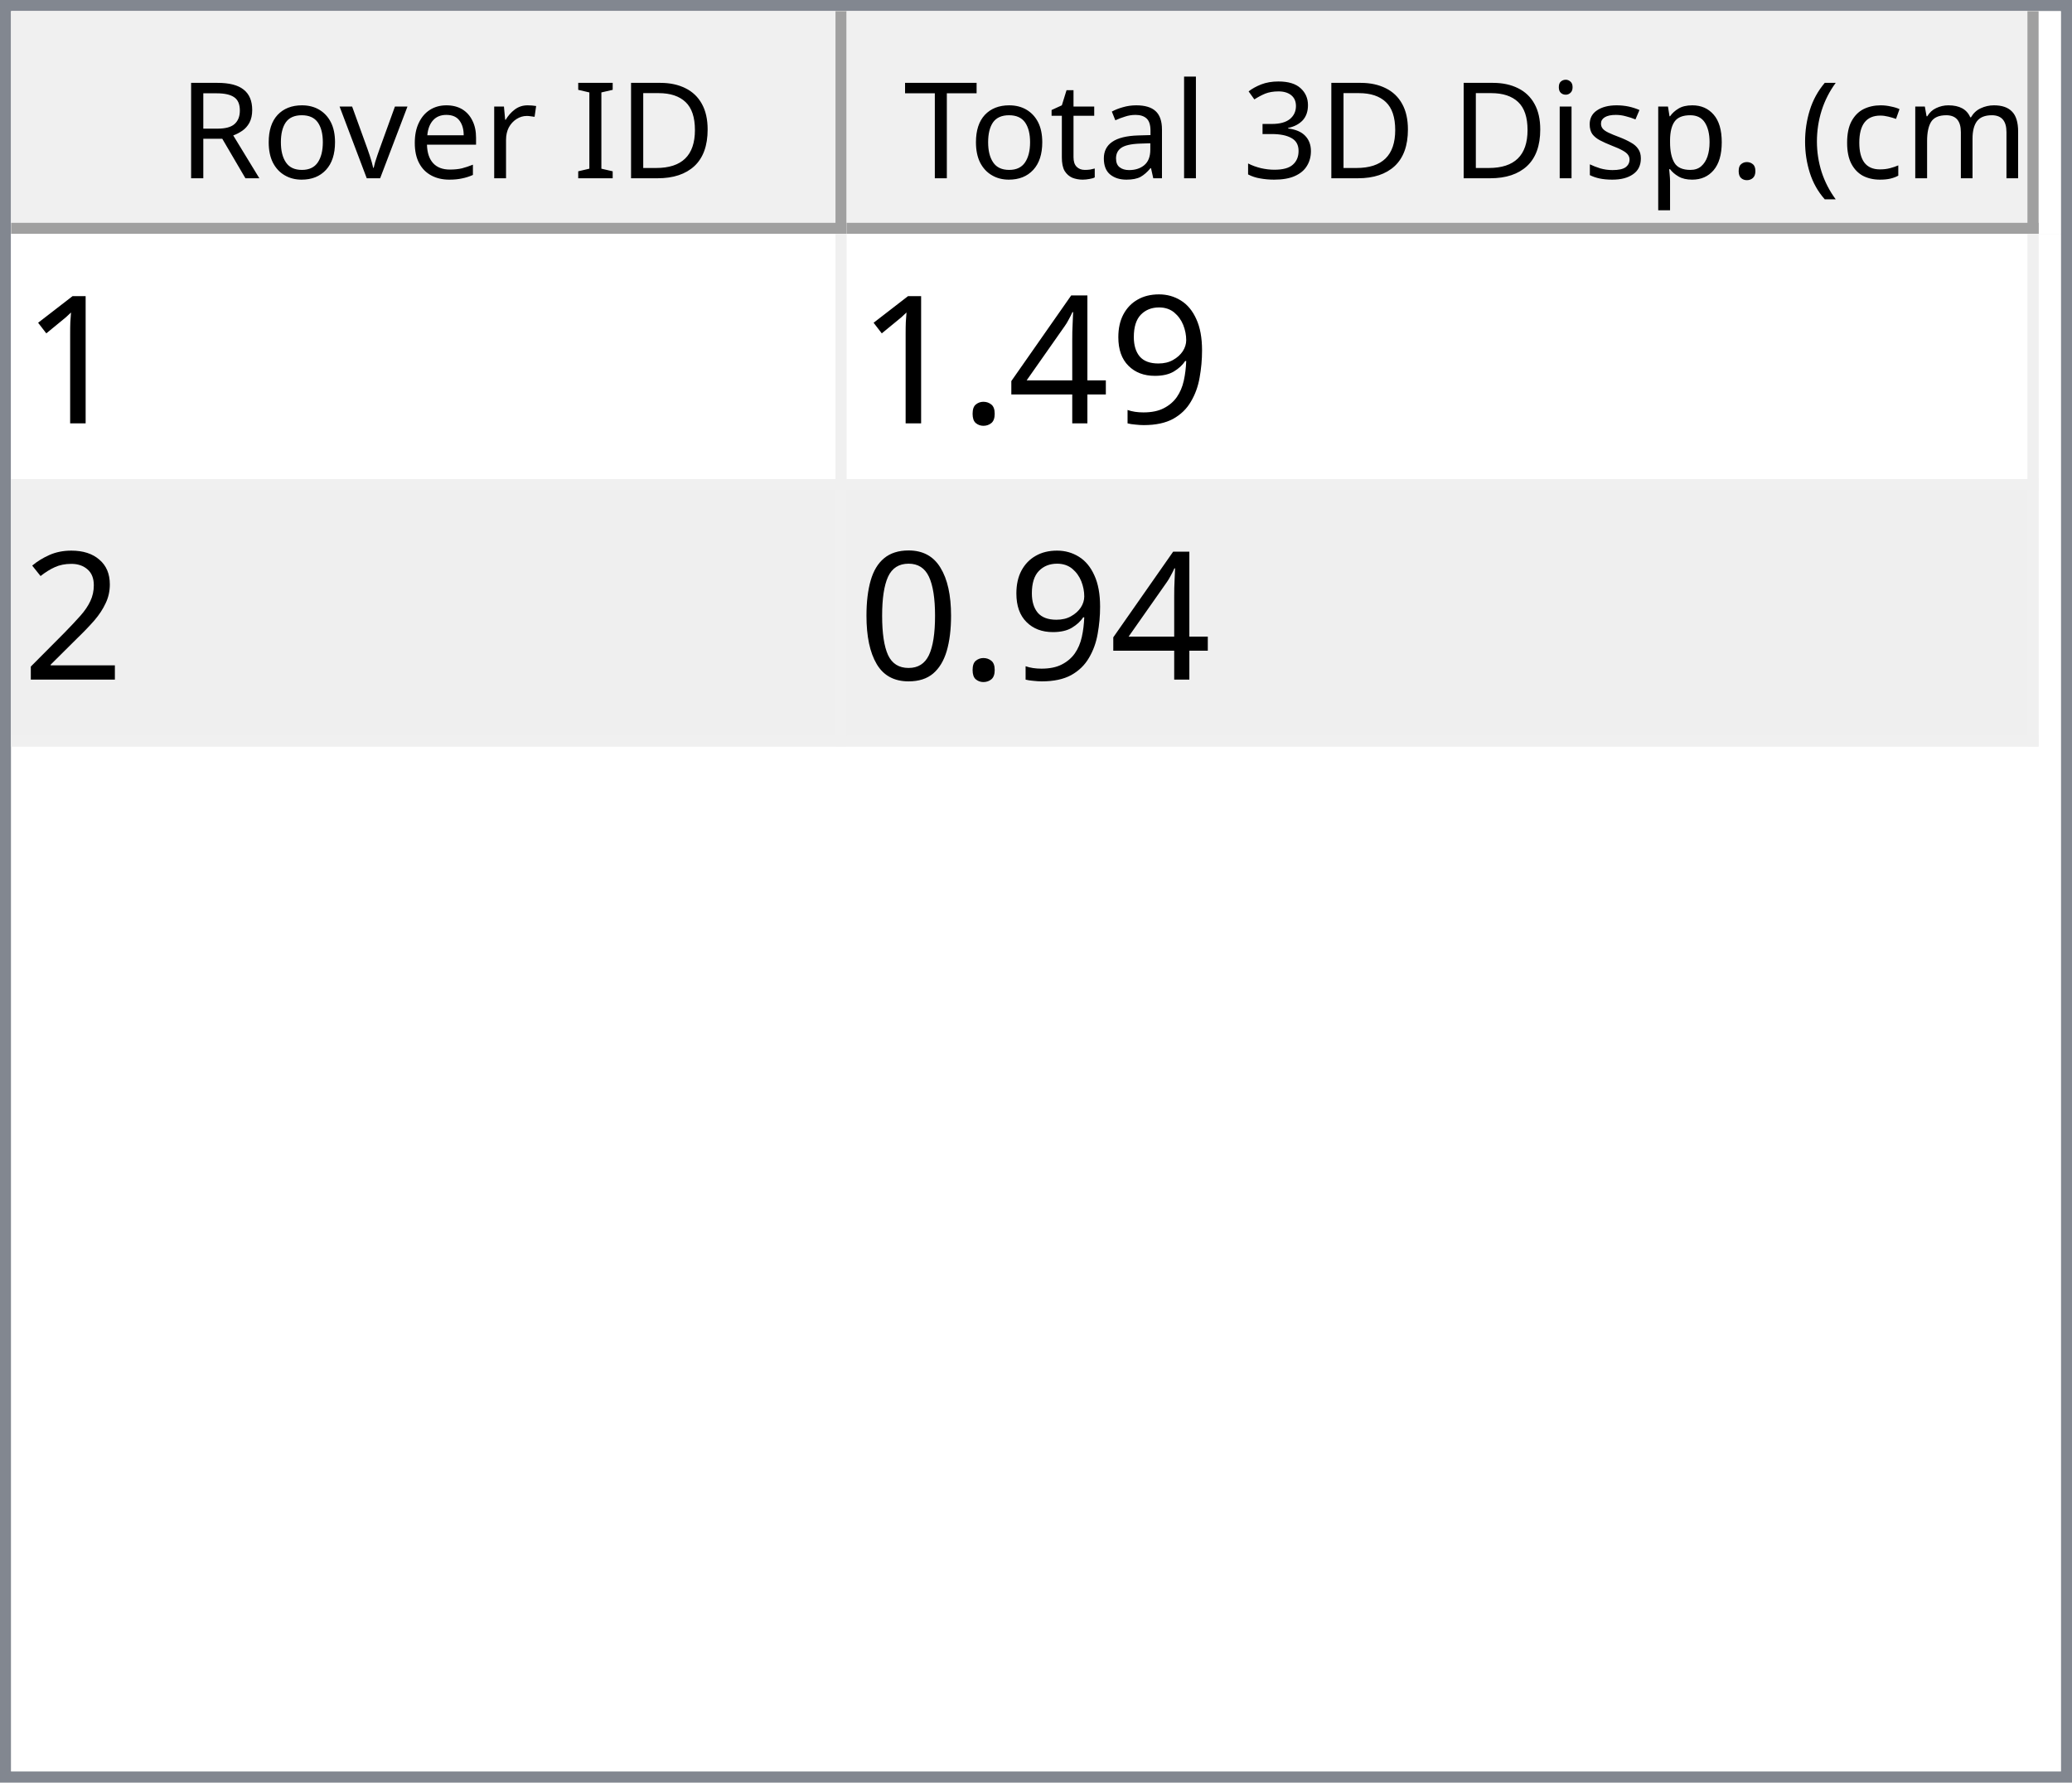
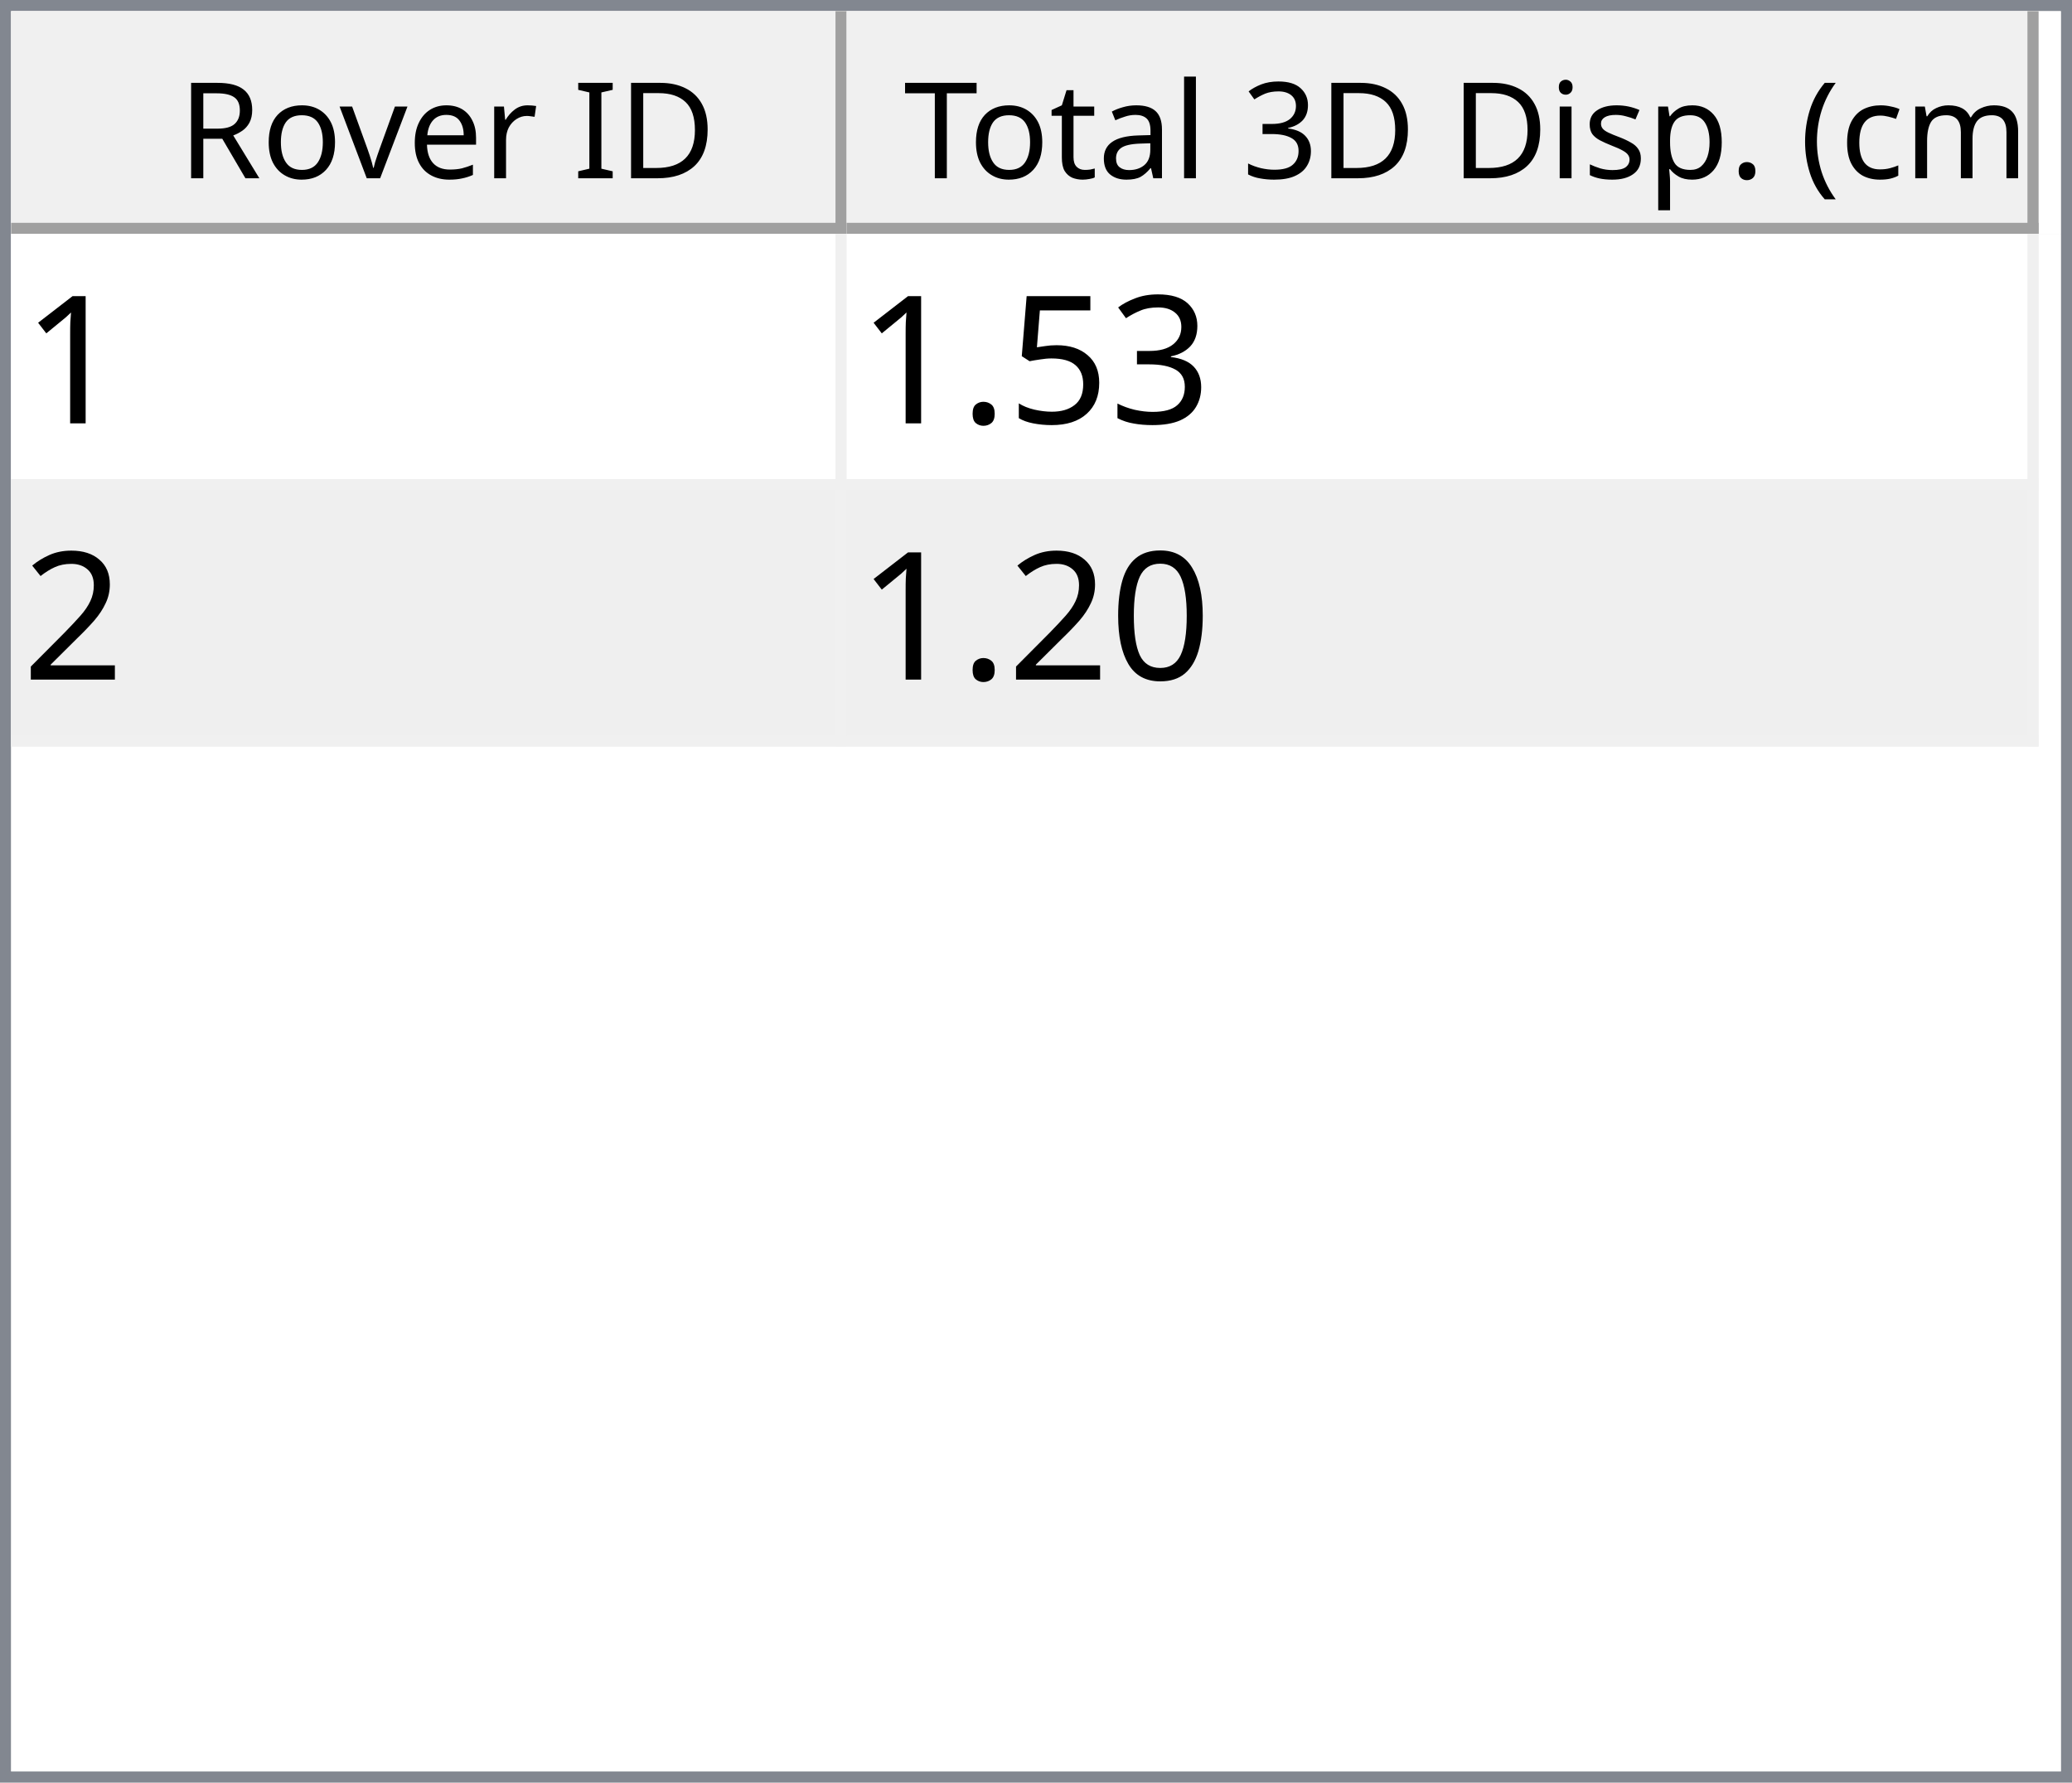
<svg xmlns="http://www.w3.org/2000/svg" style="fill-opacity:1; color-rendering:auto; color-interpolation:auto; text-rendering:auto; stroke:black; stroke-linecap:square; stroke-miterlimit:10; shape-rendering:auto; stroke-opacity:1; fill:black; stroke-dasharray:none; font-weight:normal; stroke-width:1; font-family:'Dialog'; font-style:normal; stroke-linejoin:miter; font-size:12px; stroke-dashoffset:0; image-rendering:auto;" width="186" height="160">
  <defs id="genericDefs" />
  <g>
    <defs id="defs1">
      <clipPath clipPathUnits="userSpaceOnUse" id="clipPath1">
        <path d="M0 0 L186 0 L186 160 L0 160 L0 0 Z" />
      </clipPath>
      <clipPath clipPathUnits="userSpaceOnUse" id="clipPath2">
        <path d="M0 0 L0 160 L186 160 L186 0 Z" />
      </clipPath>
      <clipPath clipPathUnits="userSpaceOnUse" id="clipPath3">
        <path d="M0 0 L0 20 L184 20 L184 0 Z" />
      </clipPath>
      <clipPath clipPathUnits="userSpaceOnUse" id="clipPath4">
        <path d="M0 0 L0 20 L75 20 L75 0 Z" />
      </clipPath>
      <clipPath clipPathUnits="userSpaceOnUse" id="clipPath5">
        <path d="M1 1 L1 19 L74 19 L74 1 Z" />
      </clipPath>
      <clipPath clipPathUnits="userSpaceOnUse" id="clipPath6">
        <path d="M0 0 L0 18 L73 18 L73 0 Z" />
      </clipPath>
      <clipPath clipPathUnits="userSpaceOnUse" id="clipPath7">
        <path d="M-0.5 -0.5 L-0.5 19.5 L74.5 19.5 L74.5 -0.5 Z" />
      </clipPath>
      <clipPath clipPathUnits="userSpaceOnUse" id="clipPath8">
        <path d="M0 0 L0 20 L107 20 L107 0 Z" />
      </clipPath>
      <clipPath clipPathUnits="userSpaceOnUse" id="clipPath9">
        <path d="M1 1 L1 19 L106 19 L106 1 Z" />
      </clipPath>
      <clipPath clipPathUnits="userSpaceOnUse" id="clipPath10">
        <path d="M0 0 L0 18 L105 18 L105 0 Z" />
      </clipPath>
      <clipPath clipPathUnits="userSpaceOnUse" id="clipPath11">
        <path d="M-0.5 -0.5 L-0.5 19.5 L106.5 19.5 L106.5 -0.5 Z" />
      </clipPath>
      <clipPath clipPathUnits="userSpaceOnUse" id="clipPath12">
        <path d="M0 0 L0 138 L184 138 L184 0 Z" />
      </clipPath>
      <clipPath clipPathUnits="userSpaceOnUse" id="clipPath13">
        <path d="M0 0 L0 46 L182 46 L182 0 Z" />
      </clipPath>
      <clipPath clipPathUnits="userSpaceOnUse" id="clipPath14">
        <path d="M-0.5 -0.5 L-0.5 45.5 L181.5 45.5 L181.5 -0.5 Z" />
      </clipPath>
      <clipPath clipPathUnits="userSpaceOnUse" id="clipPath15">
        <path d="M0 0 L0 22 L74 22 L74 0 Z" />
      </clipPath>
      <clipPath clipPathUnits="userSpaceOnUse" id="clipPath16">
        <path d="M0 0 L0 22 L106 22 L106 0 Z" />
      </clipPath>
      <font horiz-adv-x="64.551" id="font1">
        <font-face ascent="107.91" descent="25.098" units-per-em="100" style="font-style:normal; font-family:Segoe UI; font-weight:normal;" />
        <missing-glyph horiz-adv-x="64.551" d="M8.109 0 L8.109 68.266 L56.453 68.266 L56.453 0 L8.109 0 ZM15.328 7.234 L49.219 7.234 L49.219 61.031 L15.328 61.031 L15.328 7.234 Z" />
        <glyph unicode="D" horiz-adv-x="70.117" d="M9.188 0 L9.188 70.016 L28.516 70.016 Q65.531 70.016 65.531 35.891 Q65.531 19.672 55.25 9.836 Q44.969 0 27.734 0 L9.188 0 ZM17.391 62.594 L17.391 7.422 L27.828 7.422 Q41.609 7.422 49.273 14.797 Q56.938 22.172 56.938 35.688 Q56.938 62.594 28.328 62.594 L17.391 62.594 Z" />
        <glyph unicode="I" horiz-adv-x="26.611" d="M17.391 0 L9.188 0 L9.188 70.016 L17.391 70.016 L17.391 0 Z" />
        <glyph unicode=" " horiz-adv-x="27.393" d="" />
        <glyph unicode="r" horiz-adv-x="34.766" d="M34.188 41.891 Q32.078 43.5 28.125 43.5 Q23 43.5 19.555 38.672 Q16.109 33.844 16.109 25.484 L16.109 0 L8.109 0 L8.109 50 L16.109 50 L16.109 39.703 L16.312 39.703 Q18.016 44.969 21.531 47.922 Q25.047 50.875 29.391 50.875 Q32.516 50.875 34.188 50.203 L34.188 41.891 Z" />
        <glyph unicode="e" horiz-adv-x="52.295" d="M48.297 23 L12.984 23 Q13.188 14.656 17.484 10.109 Q21.781 5.562 29.297 5.562 Q37.75 5.562 44.828 11.141 L44.828 3.609 Q38.234 -1.172 27.391 -1.172 Q16.797 -1.172 10.742 5.641 Q4.688 12.453 4.688 24.812 Q4.688 36.469 11.305 43.82 Q17.922 51.172 27.734 51.172 Q37.547 51.172 42.922 44.828 Q48.297 38.484 48.297 27.203 L48.297 23 ZM40.094 29.781 Q40.047 36.719 36.75 40.578 Q33.453 44.438 27.594 44.438 Q21.922 44.438 17.969 40.383 Q14.016 36.328 13.094 29.781 L40.094 29.781 Z" />
        <glyph unicode="v" horiz-adv-x="47.9" d="M47.406 50 L27.484 0 L19.625 0 L0.688 50 L9.469 50 L22.172 13.672 Q23.578 9.672 23.922 6.688 L24.125 6.688 Q24.609 10.453 25.688 13.484 L38.969 50 L47.406 50 Z" />
        <glyph unicode="o" horiz-adv-x="58.594" d="M29 -1.172 Q17.922 -1.172 11.305 5.836 Q4.688 12.844 4.688 24.422 Q4.688 37.016 11.57 44.094 Q18.453 51.172 30.172 51.172 Q41.359 51.172 47.633 44.289 Q53.906 37.406 53.906 25.203 Q53.906 13.234 47.141 6.031 Q40.375 -1.172 29 -1.172 ZM29.594 44.438 Q21.875 44.438 17.383 39.188 Q12.891 33.938 12.891 24.703 Q12.891 15.828 17.43 10.695 Q21.969 5.562 29.594 5.562 Q37.359 5.562 41.531 10.594 Q45.703 15.625 45.703 24.906 Q45.703 34.281 41.531 39.359 Q37.359 44.438 29.594 44.438 Z" />
        <glyph unicode="R" horiz-adv-x="59.814" d="M59.375 0 L49.609 0 L37.891 19.625 Q36.281 22.359 34.766 24.289 Q33.25 26.219 31.664 27.438 Q30.078 28.656 28.25 29.219 Q26.422 29.781 24.125 29.781 L17.391 29.781 L17.391 0 L9.188 0 L9.188 70.016 L30.078 70.016 Q34.672 70.016 38.555 68.867 Q42.438 67.719 45.289 65.375 Q48.141 63.031 49.758 59.547 Q51.375 56.062 51.375 51.375 Q51.375 47.703 50.273 44.656 Q49.172 41.609 47.148 39.211 Q45.125 36.812 42.266 35.133 Q39.406 33.453 35.844 32.516 L35.844 32.328 Q37.594 31.547 38.891 30.547 Q40.188 29.547 41.359 28.18 Q42.531 26.812 43.68 25.078 Q44.828 23.344 46.234 21.047 L59.375 0 ZM17.391 62.594 L17.391 37.203 L28.516 37.203 Q31.594 37.203 34.203 38.133 Q36.812 39.062 38.719 40.797 Q40.625 42.531 41.703 45.047 Q42.781 47.562 42.781 50.688 Q42.781 56.297 39.141 59.445 Q35.5 62.594 28.609 62.594 L17.391 62.594 Z" />
        <glyph unicode=")" horiz-adv-x="30.176" d="M8.297 -15.922 L1.172 -15.922 Q16.406 2.344 16.406 26.812 Q16.406 51.469 1.078 70.016 L8.297 70.016 Q23.531 52.156 23.531 26.703 Q23.531 1.375 8.297 -15.922 Z" />
        <glyph unicode="m" horiz-adv-x="86.133" d="M79.109 0 L71.094 0 L71.094 28.719 Q71.094 37.016 68.531 40.727 Q65.969 44.438 59.906 44.438 Q54.781 44.438 51.195 39.75 Q47.609 35.062 47.609 28.516 L47.609 0 L39.594 0 L39.594 29.688 Q39.594 44.438 28.219 44.438 Q22.953 44.438 19.531 40.016 Q16.109 35.594 16.109 28.516 L16.109 0 L8.109 0 L8.109 50 L16.109 50 L16.109 42.094 L16.312 42.094 Q21.625 51.172 31.844 51.172 Q36.969 51.172 40.773 48.312 Q44.578 45.453 46 40.828 Q51.562 51.172 62.594 51.172 Q79.109 51.172 79.109 30.812 L79.109 0 Z" />
        <glyph unicode="c" horiz-adv-x="46.191" d="M42.188 2.297 Q36.422 -1.172 28.516 -1.172 Q17.828 -1.172 11.258 5.789 Q4.688 12.75 4.688 23.828 Q4.688 36.188 11.766 43.68 Q18.844 51.172 30.672 51.172 Q37.25 51.172 42.281 48.734 L42.281 40.531 Q36.719 44.438 30.375 44.438 Q22.703 44.438 17.797 38.945 Q12.891 33.453 12.891 24.516 Q12.891 15.719 17.508 10.641 Q22.125 5.562 29.891 5.562 Q36.422 5.562 42.188 9.906 L42.188 2.297 Z" />
        <glyph unicode="(" horiz-adv-x="30.176" d="M29.109 -15.922 L21.969 -15.922 Q6.844 1.375 6.844 26.703 Q6.844 52.156 21.969 70.016 L29.203 70.016 Q13.875 51.469 13.875 26.812 Q13.875 2.344 29.109 -15.922 Z" />
        <glyph unicode="." horiz-adv-x="21.68" d="M10.891 -1.078 Q8.641 -1.078 7.055 0.539 Q5.469 2.156 5.469 4.391 Q5.469 6.641 7.055 8.273 Q8.641 9.906 10.891 9.906 Q13.188 9.906 14.797 8.273 Q16.406 6.641 16.406 4.391 Q16.406 2.156 14.797 0.539 Q13.188 -1.078 10.891 -1.078 Z" />
        <glyph unicode="p" horiz-adv-x="58.789" d="M16.312 7.234 L16.109 7.234 L16.109 -23 L8.109 -23 L8.109 50 L16.109 50 L16.109 41.219 L16.312 41.219 Q22.219 51.172 33.594 51.172 Q43.266 51.172 48.688 44.461 Q54.109 37.75 54.109 26.469 Q54.109 13.922 48 6.375 Q41.891 -1.172 31.297 -1.172 Q21.578 -1.172 16.312 7.234 ZM16.109 27.391 L16.109 20.406 Q16.109 14.203 20.141 9.883 Q24.172 5.562 30.375 5.562 Q37.641 5.562 41.773 11.133 Q45.906 16.703 45.906 26.609 Q45.906 34.969 42.047 39.703 Q38.188 44.438 31.594 44.438 Q24.609 44.438 20.359 39.578 Q16.109 34.719 16.109 27.391 Z" />
        <glyph unicode="s" horiz-adv-x="42.432" d="M5.078 1.812 L5.078 10.406 Q11.625 5.562 19.484 5.562 Q30.031 5.562 30.031 12.594 Q30.031 14.594 29.125 15.992 Q28.219 17.391 26.68 18.461 Q25.141 19.531 23.07 20.383 Q21 21.234 18.609 22.172 Q15.281 23.484 12.766 24.828 Q10.25 26.172 8.57 27.859 Q6.891 29.547 6.031 31.695 Q5.172 33.844 5.172 36.719 Q5.172 40.234 6.789 42.945 Q8.406 45.656 11.086 47.484 Q13.766 49.312 17.211 50.242 Q20.656 51.172 24.312 51.172 Q30.812 51.172 35.938 48.922 L35.938 40.828 Q30.422 44.438 23.25 44.438 Q21 44.438 19.195 43.922 Q17.391 43.406 16.094 42.477 Q14.797 41.547 14.086 40.258 Q13.375 38.969 13.375 37.406 Q13.375 35.453 14.086 34.133 Q14.797 32.812 16.164 31.789 Q17.531 30.766 19.484 29.938 Q21.438 29.109 23.922 28.125 Q27.25 26.859 29.883 25.516 Q32.516 24.172 34.375 22.484 Q36.234 20.797 37.234 18.602 Q38.234 16.406 38.234 13.375 Q38.234 9.672 36.602 6.938 Q34.969 4.203 32.234 2.398 Q29.5 0.594 25.93 -0.289 Q22.359 -1.172 18.453 -1.172 Q10.75 -1.172 5.078 1.812 Z" />
        <glyph unicode="i" horiz-adv-x="24.219" d="M12.203 62.703 Q10.062 62.703 8.547 64.164 Q7.031 65.625 7.031 67.875 Q7.031 70.125 8.547 71.609 Q10.062 73.094 12.203 73.094 Q14.406 73.094 15.945 71.609 Q17.484 70.125 17.484 67.875 Q17.484 65.719 15.945 64.211 Q14.406 62.703 12.203 62.703 ZM16.109 0 L8.109 0 L8.109 50 L16.109 50 L16.109 0 Z" />
        <glyph unicode="3" horiz-adv-x="53.906" d="M46.531 19.828 Q46.531 15.094 44.75 11.211 Q42.969 7.328 39.719 4.57 Q36.469 1.812 31.93 0.297 Q27.391 -1.219 21.922 -1.219 Q11.922 -1.219 6 2.594 L6 11.188 Q13.094 5.609 22.219 5.609 Q25.875 5.609 28.828 6.539 Q31.781 7.469 33.906 9.227 Q36.031 10.984 37.18 13.477 Q38.328 15.969 38.328 19.094 Q38.328 32.812 18.797 32.812 L12.984 32.812 L12.984 39.594 L18.5 39.594 Q35.797 39.594 35.797 52.484 Q35.797 64.406 22.609 64.406 Q15.188 64.406 8.688 59.422 L8.688 67.188 Q15.375 71.188 24.609 71.188 Q29 71.188 32.57 69.969 Q36.141 68.75 38.68 66.555 Q41.219 64.359 42.609 61.281 Q44 58.203 44 54.5 Q44 40.672 30.031 36.719 L30.031 36.531 Q33.594 36.141 36.625 34.797 Q39.656 33.453 41.852 31.305 Q44.047 29.156 45.289 26.25 Q46.531 23.344 46.531 19.828 Z" />
        <glyph unicode="l" horiz-adv-x="24.219" d="M16.109 0 L8.109 0 L8.109 74.031 L16.109 74.031 L16.109 0 Z" />
        <glyph unicode="a" horiz-adv-x="50.879" d="M43.891 0 L35.891 0 L35.891 7.812 L35.688 7.812 Q30.469 -1.172 20.312 -1.172 Q12.844 -1.172 8.617 2.781 Q4.391 6.734 4.391 13.281 Q4.391 27.297 20.906 29.594 L35.891 31.688 Q35.891 44.438 25.594 44.438 Q16.547 44.438 9.281 38.281 L9.281 46.484 Q16.656 51.172 26.266 51.172 Q43.891 51.172 43.891 32.516 L43.891 0 ZM35.891 25.297 L23.828 23.641 Q18.266 22.859 15.43 20.875 Q12.594 18.891 12.594 13.875 Q12.594 10.203 15.211 7.883 Q17.828 5.562 22.172 5.562 Q28.125 5.562 32.008 9.742 Q35.891 13.922 35.891 20.312 L35.891 25.297 Z" />
        <glyph unicode="t" horiz-adv-x="33.887" d="M31.297 0.484 Q28.469 -1.078 23.828 -1.078 Q10.688 -1.078 10.688 13.578 L10.688 43.172 L2.094 43.172 L2.094 50 L10.688 50 L10.688 62.203 L18.703 64.797 L18.703 50 L31.297 50 L31.297 43.172 L18.703 43.172 L18.703 14.984 Q18.703 9.969 20.414 7.82 Q22.125 5.672 26.078 5.672 Q29.109 5.672 31.297 7.328 L31.297 0.484 Z" />
        <glyph unicode="T" horiz-adv-x="52.393" d="M50.594 62.594 L30.375 62.594 L30.375 0 L22.172 0 L22.172 62.594 L2 62.594 L2 70.016 L50.594 70.016 L50.594 62.594 Z" />
      </font>
      <font horiz-adv-x="75.0" id="font2">
        <font-face ascent="100.537" descent="21.973" units-per-em="100" style="font-style:normal; font-family:sans-serif; font-weight:normal;" />
        <missing-glyph horiz-adv-x="75.0" d="M12.5 0 L12.5 62.5 L62.5 62.5 L62.5 0 L12.5 0 ZM14.062 1.562 L60.938 1.562 L60.938 60.938 L14.062 60.938 L14.062 1.562 Z" />
        <glyph unicode="1" horiz-adv-x="55.615" d="M37.25 0 L28.469 0 L28.469 56 Q25.297 52.984 20.141 49.953 Q14.984 46.922 10.891 45.406 L10.891 53.906 Q18.266 57.375 23.781 62.305 Q29.297 67.234 31.594 71.875 L37.25 71.875 L37.25 0 Z" />
-         <glyph unicode="9" horiz-adv-x="55.615" d="M5.469 16.547 L13.922 17.328 Q14.984 11.375 18.016 8.688 Q21.047 6 25.781 6 Q29.828 6 32.883 7.859 Q35.938 9.719 37.891 12.82 Q39.844 15.922 41.164 21.195 Q42.484 26.469 42.484 31.938 Q42.484 32.516 42.438 33.688 Q39.797 29.5 35.234 26.883 Q30.672 24.266 25.344 24.266 Q16.453 24.266 10.305 30.711 Q4.156 37.156 4.156 47.703 Q4.156 58.594 10.578 65.234 Q17 71.875 26.656 71.875 Q33.641 71.875 39.43 68.117 Q45.219 64.359 48.219 57.398 Q51.219 50.438 51.219 37.25 Q51.219 23.531 48.242 15.406 Q45.266 7.281 39.383 3.031 Q33.5 -1.219 25.594 -1.219 Q17.188 -1.219 11.867 3.445 Q6.547 8.109 5.469 16.547 ZM41.453 48.141 Q41.453 55.719 37.43 60.156 Q33.406 64.594 27.734 64.594 Q21.875 64.594 17.531 59.812 Q13.188 55.031 13.188 47.406 Q13.188 40.578 17.312 36.305 Q21.438 32.031 27.484 32.031 Q33.594 32.031 37.523 36.305 Q41.453 40.578 41.453 48.141 Z" />
-         <glyph unicode="4" horiz-adv-x="55.615" d="M32.328 0 L32.328 17.141 L1.266 17.141 L1.266 25.203 L33.938 71.578 L41.109 71.578 L41.109 25.203 L50.781 25.203 L50.781 17.141 L41.109 17.141 L41.109 0 L32.328 0 ZM32.328 25.203 L32.328 57.469 L9.906 25.203 L32.328 25.203 Z" />
+         <glyph unicode="3" horiz-adv-x="55.615" d="M4.203 18.891 L12.984 20.062 Q14.5 12.594 18.141 9.297 Q21.781 6 27 6 Q33.203 6 37.477 10.297 Q41.75 14.594 41.75 20.953 Q41.75 27 37.797 30.93 Q33.844 34.859 27.734 34.859 Q25.25 34.859 21.531 33.891 L22.516 41.609 Q23.391 41.5 23.922 41.5 Q29.547 41.5 34.039 44.43 Q38.531 47.359 38.531 53.469 Q38.531 58.297 35.258 61.477 Q31.984 64.656 26.812 64.656 Q21.688 64.656 18.266 61.43 Q14.844 58.203 13.875 51.766 L5.078 53.328 Q6.688 62.156 12.398 67.016 Q18.109 71.875 26.609 71.875 Q32.469 71.875 37.398 69.359 Q42.328 66.844 44.945 62.5 Q47.562 58.156 47.562 53.266 Q47.562 48.641 45.07 44.828 Q42.578 41.016 37.703 38.766 Q44.047 37.312 47.562 32.695 Q51.078 28.078 51.078 21.141 Q51.078 11.766 44.242 5.25 Q37.406 -1.266 26.953 -1.266 Q17.531 -1.266 11.305 4.352 Q5.078 9.969 4.203 18.891 Z" />
+         <glyph unicode="5" horiz-adv-x="55.615" d="M4.156 18.75 L13.375 19.531 Q14.406 12.797 18.141 9.398 Q21.875 6 27.156 6 Q33.5 6 37.891 10.789 Q42.281 15.578 42.281 23.484 Q42.281 31 38.062 35.352 Q33.844 39.703 27 39.703 Q22.75 39.703 19.336 37.773 Q15.922 35.844 13.969 32.766 L5.719 33.844 L12.641 70.609 L48.25 70.609 L48.25 62.203 L19.672 62.203 L15.828 42.969 Q22.266 47.469 29.344 47.469 Q38.719 47.469 45.164 40.969 Q51.609 34.469 51.609 24.266 Q51.609 14.547 45.953 7.469 Q39.062 -1.219 27.156 -1.219 Q17.391 -1.219 11.211 4.25 Q5.031 9.719 4.156 18.75 Z" />
        <glyph unicode="." horiz-adv-x="27.783" d="M9.078 0 L9.078 10.016 L19.094 10.016 L19.094 0 L9.078 0 Z" />
        <glyph unicode="2" horiz-adv-x="55.615" d="M50.344 8.453 L50.344 0 L3.031 0 Q2.938 3.172 4.047 6.109 Q5.859 10.938 9.836 15.625 Q13.812 20.312 21.344 26.469 Q33.016 36.031 37.117 41.625 Q41.219 47.219 41.219 52.203 Q41.219 57.422 37.477 61.008 Q33.734 64.594 27.734 64.594 Q21.391 64.594 17.578 60.789 Q13.766 56.984 13.719 50.25 L4.688 51.172 Q5.609 61.281 11.664 66.578 Q17.719 71.875 27.938 71.875 Q38.234 71.875 44.242 66.164 Q50.25 60.453 50.25 52 Q50.25 47.703 48.492 43.555 Q46.734 39.406 42.656 34.812 Q38.578 30.219 29.109 22.219 Q21.188 15.578 18.945 13.211 Q16.703 10.844 15.234 8.453 L50.344 8.453 Z" />
        <glyph unicode="0" horiz-adv-x="55.615" d="M4.156 35.297 Q4.156 48 6.766 55.742 Q9.375 63.484 14.523 67.68 Q19.672 71.875 27.484 71.875 Q33.25 71.875 37.594 69.555 Q41.938 67.234 44.773 62.867 Q47.609 58.5 49.219 52.227 Q50.828 45.953 50.828 35.297 Q50.828 22.703 48.242 14.969 Q45.656 7.234 40.508 3.008 Q35.359 -1.219 27.484 -1.219 Q17.141 -1.219 11.234 6.203 Q4.156 15.141 4.156 35.297 ZM13.188 35.297 Q13.188 17.672 17.312 11.836 Q21.438 6 27.484 6 Q33.547 6 37.672 11.859 Q41.797 17.719 41.797 35.297 Q41.797 52.984 37.672 58.789 Q33.547 64.594 27.391 64.594 Q21.344 64.594 17.719 59.469 Q13.188 52.938 13.188 35.297 Z" />
      </font>
    </defs>
    <g style="fill:white; stroke:white;">
      <rect x="0" y="0" width="186" style="clip-path:url(#clipPath1); stroke:none;" height="160" />
    </g>
    <g style="fill:white; text-rendering:optimizeSpeed; color-rendering:optimizeSpeed; image-rendering:optimizeSpeed; shape-rendering:crispEdges; stroke:white; color-interpolation:sRGB;">
      <rect x="0" width="186" height="160" y="0" style="stroke:none;" />
      <path style="stroke:none;" d="M0 160 L186 160 L186 0 L0 0 Z" />
    </g>
    <g style="fill:rgb(240,240,240); font-family:'Segoe UI'; stroke:rgb(240,240,240);">
      <rect x="0" y="0" width="186" style="clip-path:url(#clipPath2); stroke:none;" height="160" />
    </g>
    <g style="fill:rgb(130,135,144); font-family:'Segoe UI'; stroke:rgb(130,135,144);">
      <path d="M0 0 L186 0 L186 160 L0 160 L0 0 ZM1 1 L185 1 L185 159 L1 159 L1 1 Z" style="fill-rule:evenodd; clip-path:url(#clipPath2); stroke:none;" />
    </g>
    <g style="fill:white; font-family:'Segoe UI'; stroke:white;" transform="translate(1,1)">
      <rect x="0" y="0" width="184" style="clip-path:url(#clipPath3); stroke:none;" height="20" />
    </g>
    <g style="fill:rgb(240,240,240); font-family:'Segoe UI'; stroke:rgb(240,240,240);" transform="translate(1,1)">
      <rect x="0" y="0" width="75" style="clip-path:url(#clipPath4); stroke:none;" height="20" />
    </g>
    <g style="font-family:'Segoe UI';" transform="translate(2,2)">
      <text x="14" xml:space="preserve" y="14" style="clip-path:url(#clipPath6); stroke:none;">Rover ID</text>
    </g>
    <g style="fill:rgb(160,160,160); font-family:'Segoe UI'; stroke:rgb(160,160,160); stroke-linejoin:bevel;" transform="translate(1.5,1.5)">
      <line x1="74" x2="74" y1="0" style="fill:none; clip-path:url(#clipPath7);" y2="19" />
    </g>
    <g style="fill:rgb(160,160,160); font-family:'Segoe UI'; stroke:rgb(160,160,160); stroke-linejoin:bevel;" transform="matrix(1,0,0,1,1,1) translate(0.5,0.5)">
      <line x1="0" x2="74" y1="19" style="fill:none; clip-path:url(#clipPath7);" y2="19" />
    </g>
    <g style="fill:rgb(240,240,240); font-family:'Segoe UI'; stroke:rgb(240,240,240);" transform="translate(76,1)">
      <rect x="0" y="0" width="107" style="clip-path:url(#clipPath8); stroke:none;" height="20" />
    </g>
    <g style="font-family:'Segoe UI';" transform="translate(77,2)">
      <text x="1" xml:space="preserve" y="14" style="clip-path:url(#clipPath10); stroke:none;"> Total 3D Disp. (cm)</text>
    </g>
    <g style="fill:rgb(160,160,160); font-family:'Segoe UI'; stroke:rgb(160,160,160); stroke-linejoin:bevel;" transform="translate(76.5,1.5)">
      <line x1="106" x2="106" y1="0" style="fill:none; clip-path:url(#clipPath11);" y2="19" />
    </g>
    <g style="fill:rgb(160,160,160); font-family:'Segoe UI'; stroke:rgb(160,160,160); stroke-linejoin:bevel;" transform="matrix(1,0,0,1,76,1) translate(0.5,0.5)">
      <line x1="0" x2="106" y1="19" style="fill:none; clip-path:url(#clipPath11);" y2="19" />
    </g>
    <g style="fill:white; font-family:'Segoe UI'; stroke:white;" transform="translate(1,21)">
      <rect x="0" y="0" width="184" style="clip-path:url(#clipPath12); stroke:none;" height="138" />
    </g>
    <g style="fill:rgb(240,240,240); font-size:16px; font-family:sans-serif; stroke:rgb(240,240,240);" transform="translate(1,21)">
      <rect x="0" y="0" width="182" style="clip-path:url(#clipPath13); stroke:none;" height="46" />
      <line transform="translate(0.5,0.5)" x1="0" x2="181" y1="22" style="clip-path:url(#clipPath14); fill:none; stroke-linejoin:bevel;" y2="22" />
    </g>
    <g transform="matrix(1,0,0,1,1,21) translate(0.5,0.5)" style="fill:rgb(240,240,240); font-size:16px; font-family:sans-serif; stroke:rgb(240,240,240); stroke-linejoin:bevel;">
      <line x1="0" x2="181" y1="45" style="fill:none; clip-path:url(#clipPath14);" y2="45" />
    </g>
    <g transform="matrix(1,0,0,1,1,21) translate(0.5,0.5)" style="fill:rgb(240,240,240); font-size:16px; font-family:sans-serif; stroke:rgb(240,240,240); stroke-linejoin:bevel;">
      <line x1="74" x2="74" y1="0" style="fill:none; clip-path:url(#clipPath14);" y2="45" />
    </g>
    <g transform="matrix(1,0,0,1,1,21) translate(0.5,0.5)" style="fill:rgb(240,240,240); font-size:16px; font-family:sans-serif; stroke:rgb(240,240,240); stroke-linejoin:bevel;">
      <line x1="181" x2="181" y1="0" style="fill:none; clip-path:url(#clipPath14);" y2="45" />
    </g>
    <g style="fill:white; font-size:16px; font-family:sans-serif; stroke:white;" transform="matrix(1,0,0,1,1,21)">
      <rect x="0" y="0" width="74" style="clip-path:url(#clipPath15); stroke:none;" height="22" />
      <text x="1" y="17" style="fill:black; clip-path:url(#clipPath15); stroke:none;" xml:space="preserve">1</text>
    </g>
    <g style="fill:white; font-size:16px; font-family:sans-serif; stroke:white;" transform="matrix(1,0,0,1,1,21) translate(75,0)">
      <rect x="0" y="0" width="106" style="clip-path:url(#clipPath16); stroke:none;" height="22" />
-       <text x="1" y="17" style="fill:black; clip-path:url(#clipPath16); stroke:none;" xml:space="preserve">1.49</text>
+       <text x="1" y="17" style="fill:black; clip-path:url(#clipPath16); stroke:none;" xml:space="preserve">1.53</text>
    </g>
    <g style="fill:rgb(239,239,239); font-size:16px; font-family:sans-serif; stroke:rgb(239,239,239);" transform="matrix(1,0,0,1,1,21) translate(0,23)">
      <rect x="0" y="0" width="74" style="clip-path:url(#clipPath15); stroke:none;" height="22" />
      <text x="1" y="17" style="fill:black; clip-path:url(#clipPath15); stroke:none;" xml:space="preserve">2</text>
    </g>
    <g style="fill:rgb(239,239,239); font-size:16px; font-family:sans-serif; stroke:rgb(239,239,239);" transform="matrix(1,0,0,1,1,21) translate(75,23)">
      <rect x="0" y="0" width="106" style="clip-path:url(#clipPath16); stroke:none;" height="22" />
-       <text x="1" y="17" style="fill:black; clip-path:url(#clipPath16); stroke:none;" xml:space="preserve">0.94</text>
+       <text x="1" y="17" style="fill:black; clip-path:url(#clipPath16); stroke:none;" xml:space="preserve">1.20</text>
    </g>
  </g>
</svg>
